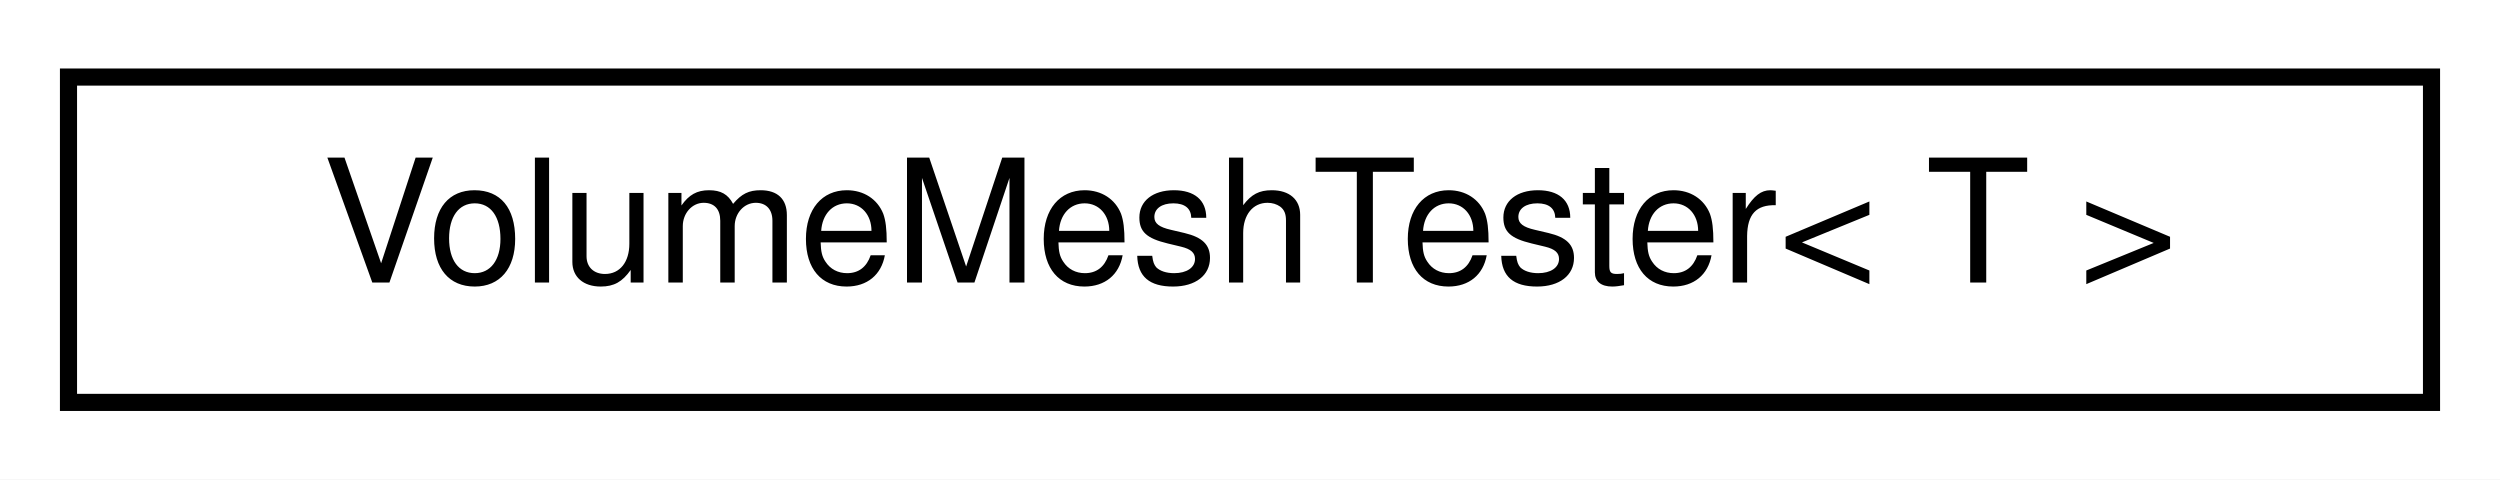
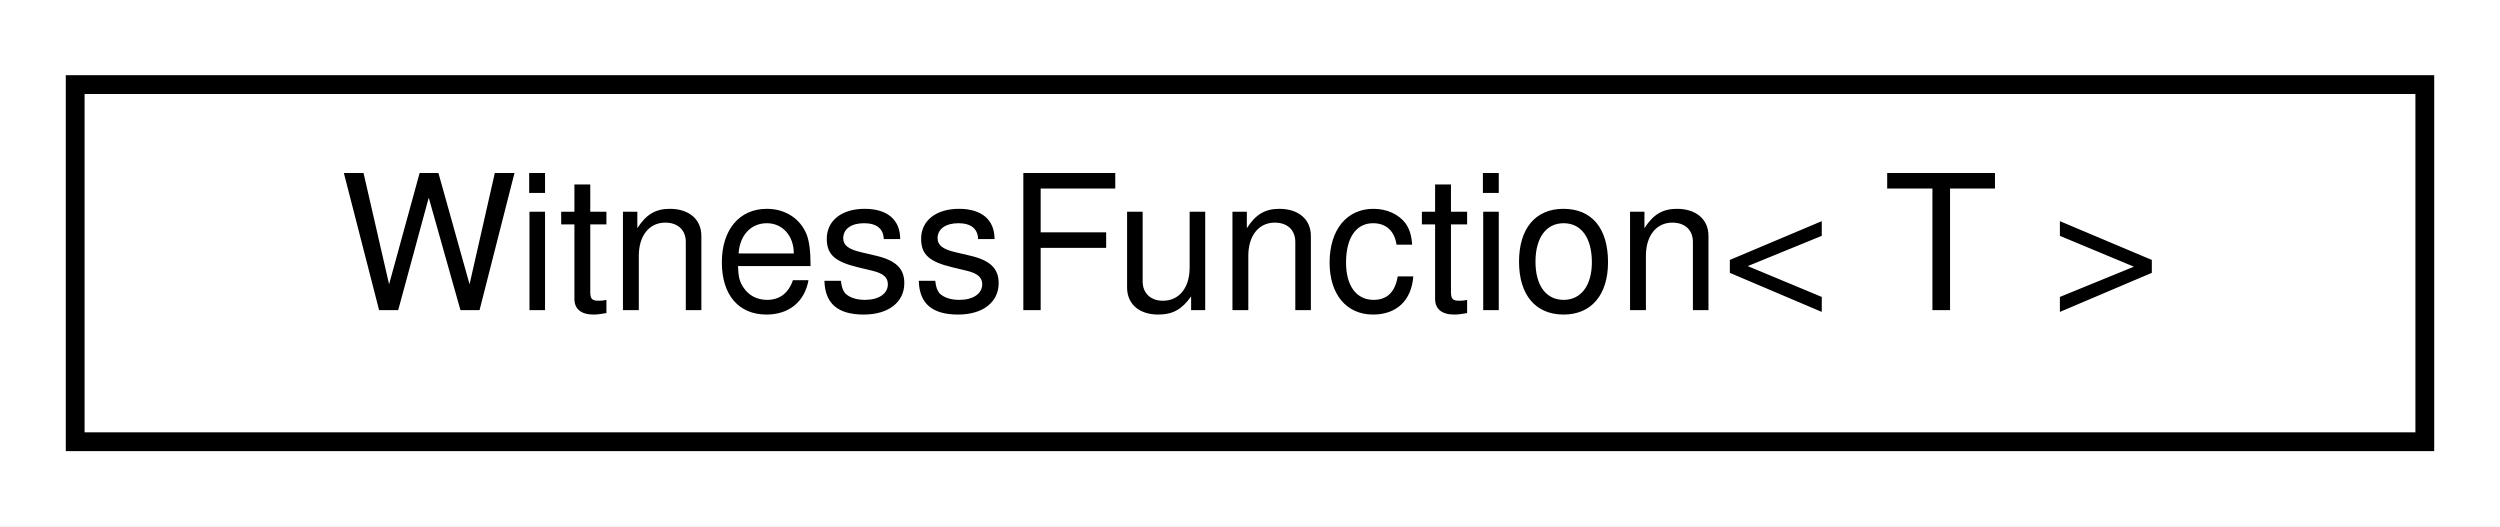
- <svg xmlns="http://www.w3.org/2000/svg" xmlns:xlink="http://www.w3.org/1999/xlink" width="146pt" height="28pt" viewBox="0.00 0.00 146.00 28.00">
+ <svg xmlns="http://www.w3.org/2000/svg" xmlns:xlink="http://www.w3.org/1999/xlink" width="133pt" height="28pt" viewBox="0.00 0.00 133.00 28.00">
  <g id="graph0" class="graph" transform="scale(1 1) rotate(0) translate(4 24)">
-     <polygon fill="white" stroke="transparent" points="-4,4 -4,-24 142,-24 142,4 -4,4" />
+     <polygon fill="white" stroke="transparent" points="-4,4 -4,-24 129,-24 129,4 -4,4" />
    <g id="node1" class="node">
      <g id="a_node1">
-         <a xlink:href="classdrake_1_1geometry_1_1_volume_mesh_tester.html" target="_top" xlink:title=" ">
-           <polygon fill="white" stroke="black" points="0,-0.5 0,-19.5 138,-19.5 138,-0.5 0,-0.5" />
-           <text text-anchor="middle" x="69" y="-7.5" font-family="Helvetica,sans-Serif" font-size="10.00">VolumeMeshTester&lt; T &gt;</text>
+         <a xlink:href="classdrake_1_1systems_1_1_witness_function.html" target="_top" xlink:title="Class that stores a function that is able to help determine the time and state at which a step of the...">
+           <polygon fill="white" stroke="black" points="0,-0.5 0,-19.5 125,-19.5 125,-0.5 0,-0.5" />
+           <text text-anchor="middle" x="62.5" y="-7.5" font-family="Helvetica,sans-Serif" font-size="10.00">WitnessFunction&lt; T &gt;</text>
        </a>
      </g>
    </g>
  </g>
</svg>
